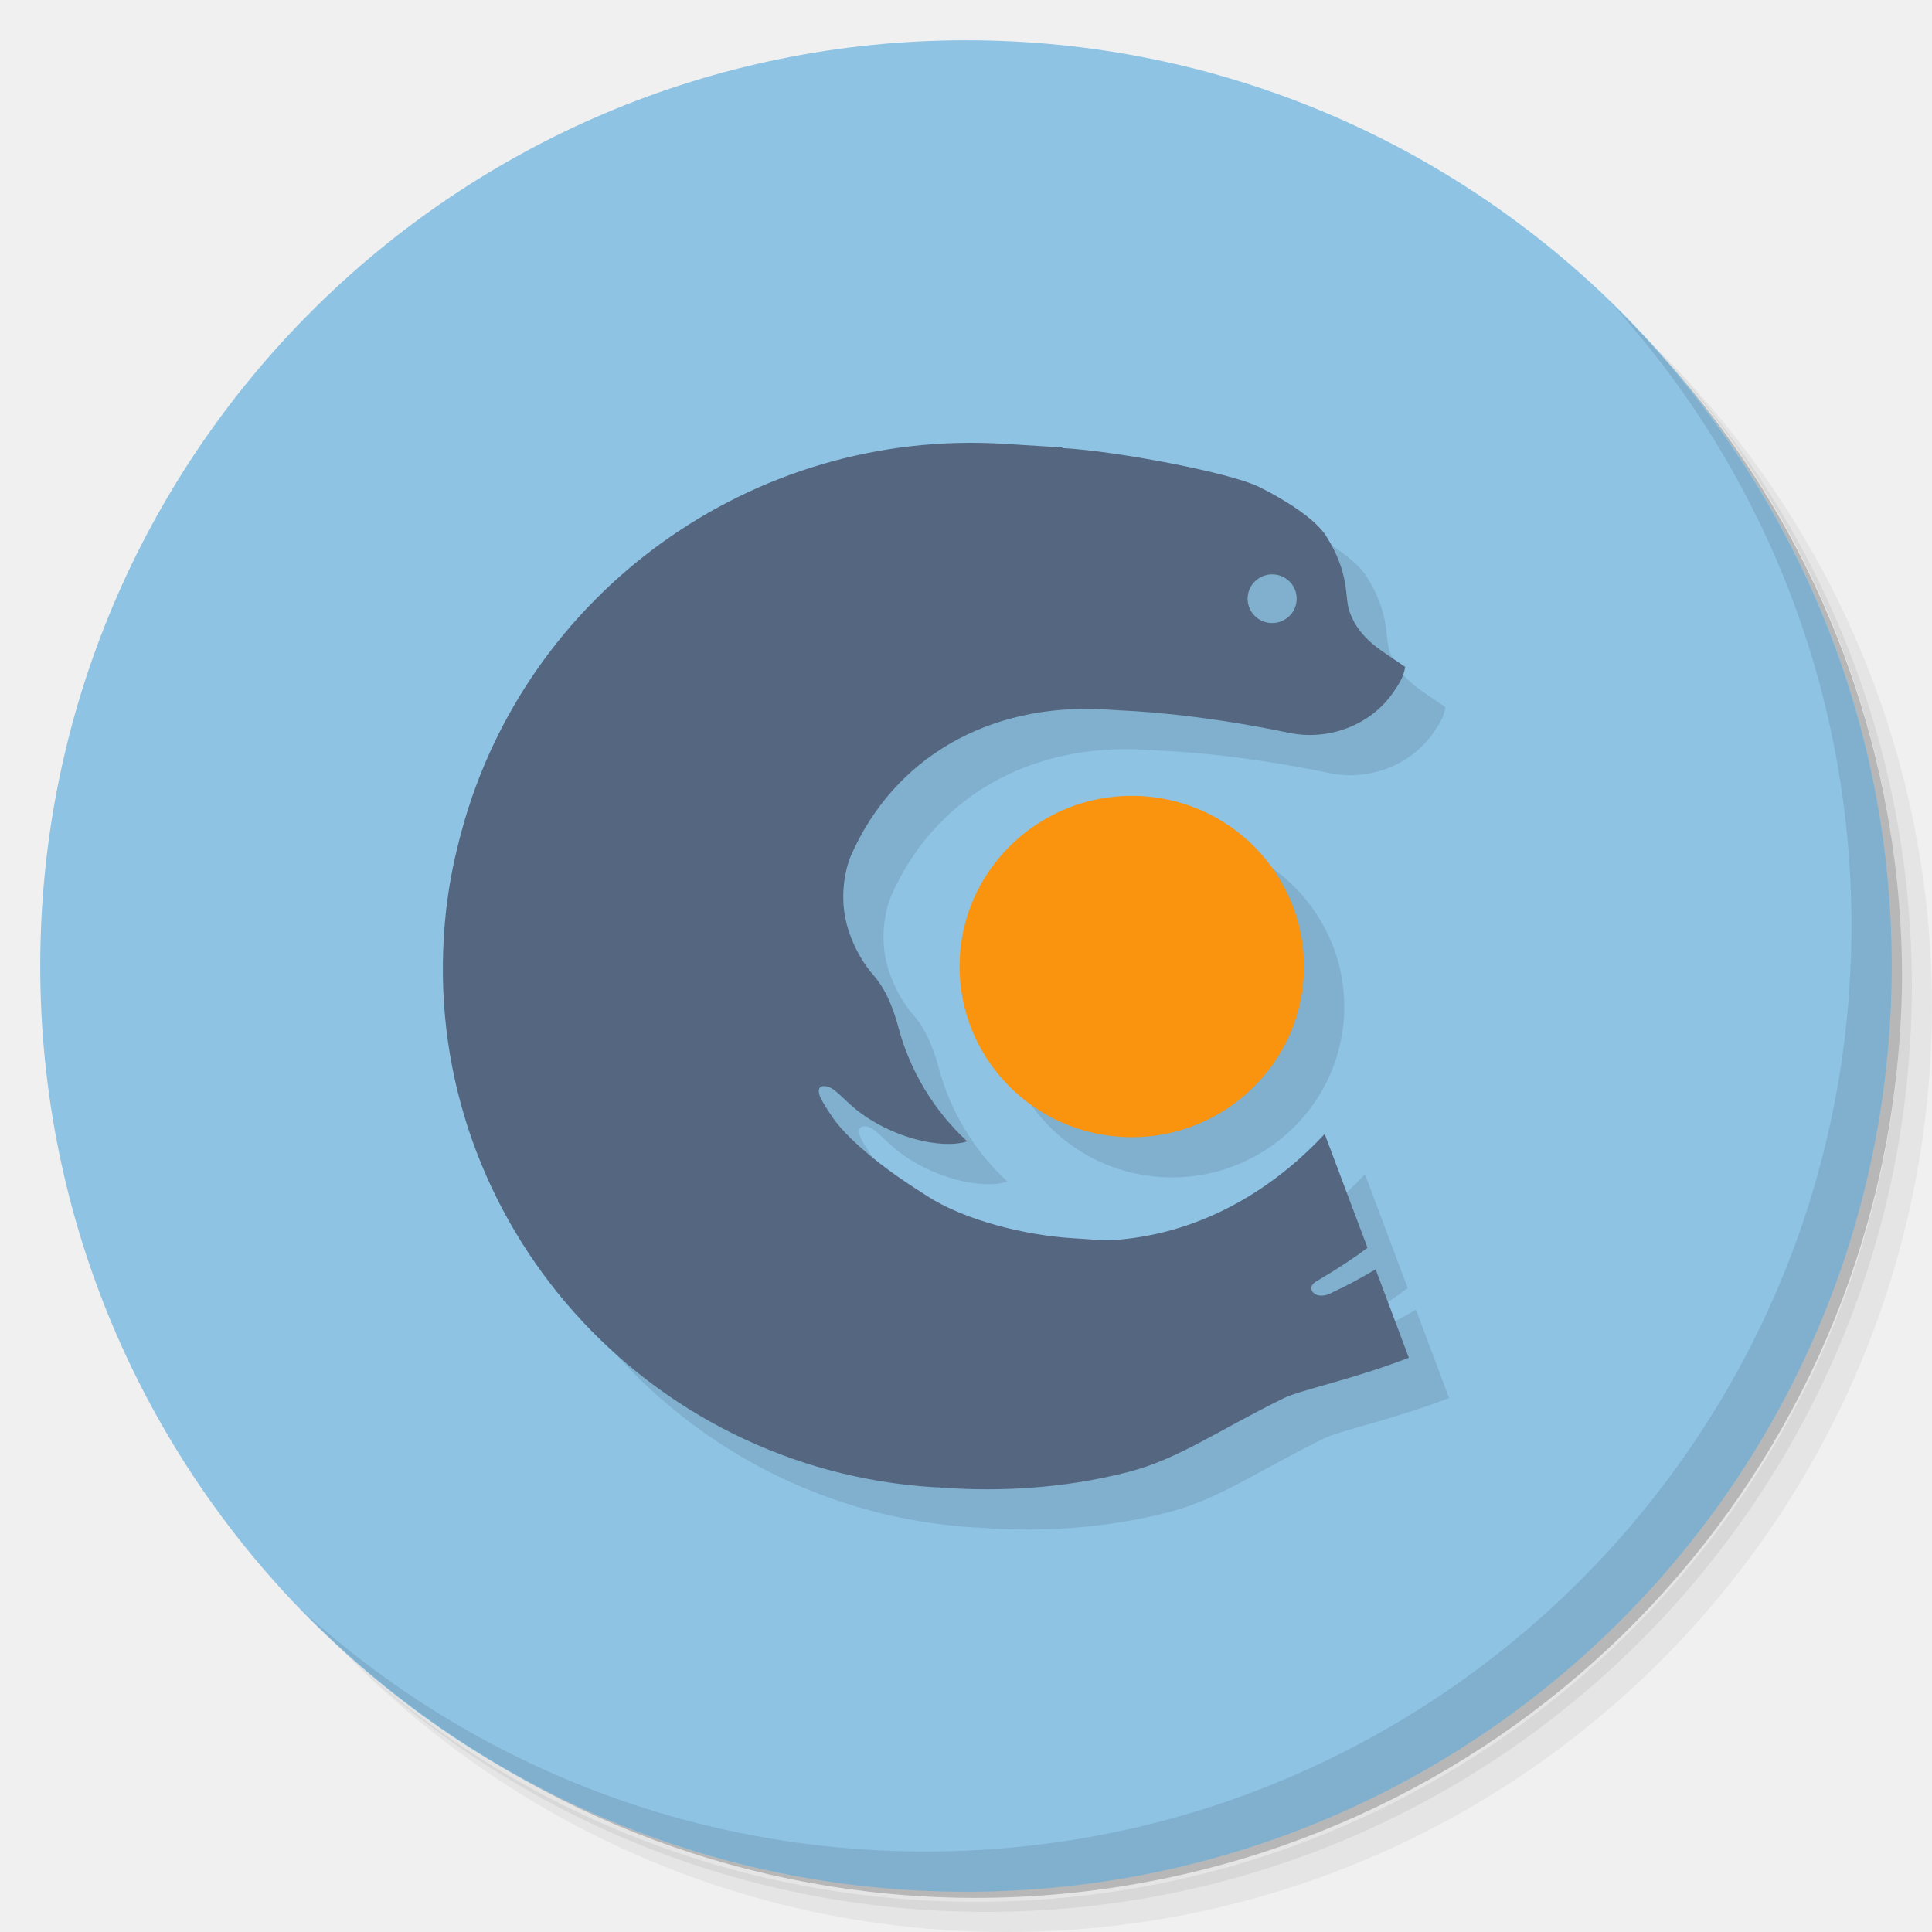
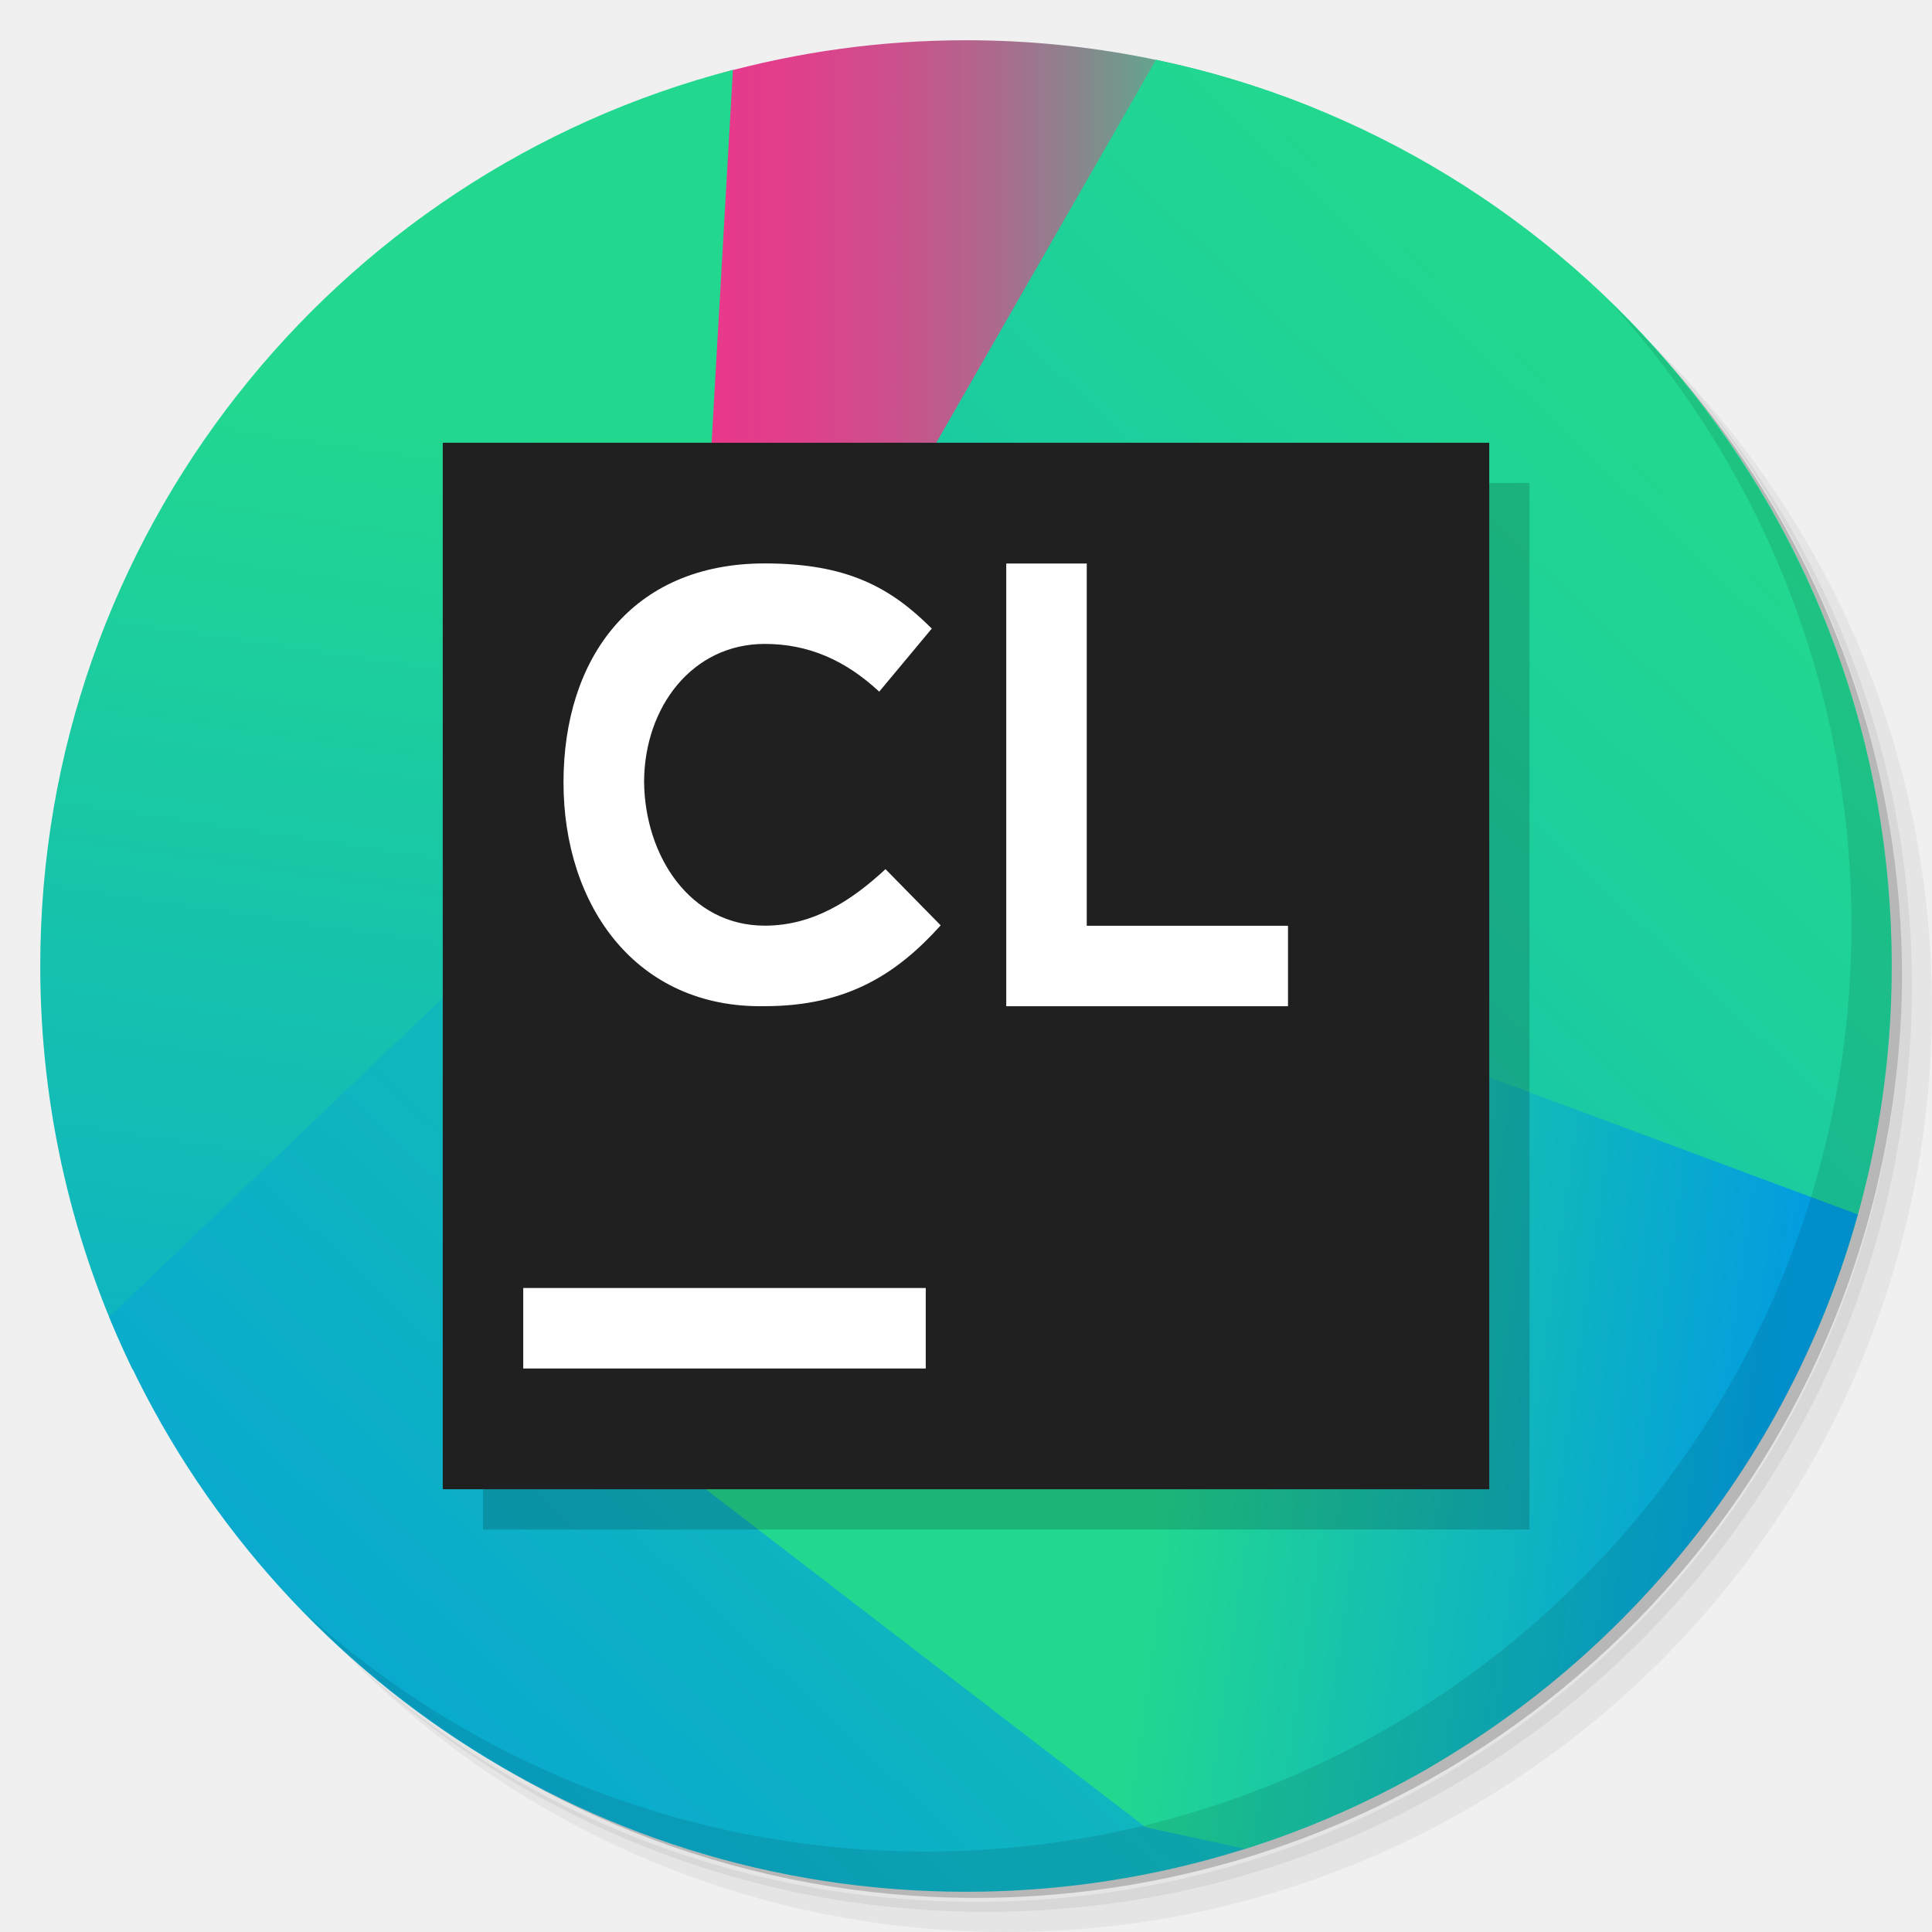
- <svg xmlns="http://www.w3.org/2000/svg" viewBox="0 0 48 48">
-   <g>
-     <path d="m 36.31 5 c 5.859 4.062 9.688 10.831 9.688 18.5 c 0 12.426 -10.07 22.5 -22.5 22.5 c -7.669 0 -14.438 -3.828 -18.5 -9.688 c 1.037 1.822 2.306 3.499 3.781 4.969 c 4.085 3.712 9.514 5.969 15.469 5.969 c 12.703 0 23 -10.298 23 -23 c 0 -5.954 -2.256 -11.384 -5.969 -15.469 c -1.469 -1.475 -3.147 -2.744 -4.969 -3.781 z m 4.969 3.781 c 3.854 4.113 6.219 9.637 6.219 15.719 c 0 12.703 -10.297 23 -23 23 c -6.081 0 -11.606 -2.364 -15.719 -6.219 c 4.16 4.144 9.883 6.719 16.219 6.719 c 12.703 0 23 -10.298 23 -23 c 0 -6.335 -2.575 -12.06 -6.719 -16.219 z" style="opacity:0.05" />
-     <path d="m 41.28 8.781 c 3.712 4.085 5.969 9.514 5.969 15.469 c 0 12.703 -10.297 23 -23 23 c -5.954 0 -11.384 -2.256 -15.469 -5.969 c 4.113 3.854 9.637 6.219 15.719 6.219 c 12.703 0 23 -10.298 23 -23 c 0 -6.081 -2.364 -11.606 -6.219 -15.719 z" style="opacity:0.1" />
-     <path d="m 31.25 2.375 c 8.615 3.154 14.75 11.417 14.75 21.13 c 0 12.426 -10.07 22.5 -22.5 22.5 c -9.708 0 -17.971 -6.135 -21.12 -14.75 a 23 23 0 0 0 44.875 -7 a 23 23 0 0 0 -16 -21.875 z" style="opacity:0.2" />
+ <svg xmlns="http://www.w3.org/2000/svg" xmlns:xlink="http://www.w3.org/1999/xlink" version="1.1" id="svg2" viewBox="0 0 48 48">
+   <defs id="defs34">
+     <linearGradient id="clion_a" gradientUnits="userSpaceOnUse" x1="22.254" y1="15.137" x2="45.654" y2="15.137">
+       <stop id="stop814" offset="0" stop-color="#ED358C" />
+       <stop id="stop816" offset=".155" stop-color="#E9388C" />
+       <stop id="stop818" offset=".297" stop-color="#DE418C" />
+       <stop id="stop820" offset=".433" stop-color="#CC508C" />
+       <stop id="stop822" offset=".566" stop-color="#B2658D" />
+       <stop id="stop824" offset=".697" stop-color="#90808D" />
+       <stop id="stop826" offset=".826" stop-color="#67A18E" />
+       <stop id="stop828" offset=".951" stop-color="#37C78F" />
+       <stop id="stop830" offset="1" stop-color="#22D88F" />
+     </linearGradient>
+     <linearGradient id="clion_b" gradientUnits="userSpaceOnUse" x1="17.8" y1="8.982" x2="7.505" y2="78.065">
+       <stop id="stop833" offset=".091" stop-color="#22D88F" />
+       <stop id="stop835" offset=".903" stop-color="#029DE0" />
+     </linearGradient>
+     <linearGradient id="clion_c" gradientUnits="userSpaceOnUse" x1="63.836" y1="6.492" x2="-6.583" y2="80.865">
+       <stop id="stop838" offset=".091" stop-color="#22D88F" />
+       <stop id="stop840" offset=".903" stop-color="#029DE0" />
+     </linearGradient>
+     <linearGradient id="clion_d" gradientUnits="userSpaceOnUse" x1="40.114" y1="49.366" x2="66.875" y2="53.171">
+       <stop id="stop843" offset=".091" stop-color="#22D88F" />
+       <stop id="stop845" offset=".903" stop-color="#029DE0" />
+     </linearGradient>
+     <clipPath id="clipPath8196" clipPathUnits="userSpaceOnUse">
+       <g transform="scale(1.458333,1.458333)" id="g8198" style="display:inline;fill:#8ec3e4;fill-opacity:1">
+         <path id="path8200" d="M 24,1 C 36.703,1 47,11.297 47,24 47,36.703 36.703,47 24,47 11.297,47 1,36.703 1,24 1,11.297 11.297,1 24,1 Z" />
+       </g>
+     </clipPath>
+     <linearGradient gradientTransform="matrix(0.6857143,0,0,0.6857143,1.6607146e-8,7.8053571e-7)" y2="15.137" x2="45.654" y1="15.137" x1="22.254" gradientUnits="userSpaceOnUse" id="linearGradient18960" xlink:href="#clion_a" />
+     <linearGradient gradientTransform="matrix(0.6857143,0,0,0.6857143,1.6607146e-8,7.8053571e-7)" y2="78.065" x2="7.505" y1="8.982" x1="17.8" gradientUnits="userSpaceOnUse" id="linearGradient18962" xlink:href="#clion_b" />
+     <linearGradient gradientTransform="matrix(0.6857143,0,0,0.6857143,1.6607146e-8,7.8053571e-7)" y2="80.865" x2="-6.583" y1="6.492" x1="63.836" gradientUnits="userSpaceOnUse" id="linearGradient18964" xlink:href="#clion_c" />
+     <linearGradient gradientTransform="matrix(0.6857143,0,0,0.6857143,1.6607146e-8,7.8053571e-7)" y2="53.171" x2="66.875" y1="49.366" x1="40.114" gradientUnits="userSpaceOnUse" id="linearGradient18966" xlink:href="#clion_d" />
+   </defs>
+   <g id="g4">
+     <path id="path6" style="opacity:0.05" d="m 36.31 5 c 5.859 4.062 9.688 10.831 9.688 18.5 c 0 12.426 -10.07 22.5 -22.5 22.5 c -7.669 0 -14.438 -3.828 -18.5 -9.688 c 1.037 1.822 2.306 3.499 3.781 4.969 c 4.085 3.712 9.514 5.969 15.469 5.969 c 12.703 0 23 -10.298 23 -23 c 0 -5.954 -2.256 -11.384 -5.969 -15.469 c -1.469 -1.475 -3.147 -2.744 -4.969 -3.781 z m 4.969 3.781 c 3.854 4.113 6.219 9.637 6.219 15.719 c 0 12.703 -10.297 23 -23 23 c -6.081 0 -11.606 -2.364 -15.719 -6.219 c 4.16 4.144 9.883 6.719 16.219 6.719 c 12.703 0 23 -10.298 23 -23 c 0 -6.335 -2.575 -12.06 -6.719 -16.219 z" />
+     <path id="path8" style="opacity:0.1" d="m 41.28 8.781 c 3.712 4.085 5.969 9.514 5.969 15.469 c 0 12.703 -10.297 23 -23 23 c -5.954 0 -11.384 -2.256 -15.469 -5.969 c 4.113 3.854 9.637 6.219 15.719 6.219 c 12.703 0 23 -10.298 23 -23 c 0 -6.081 -2.364 -11.606 -6.219 -15.719 z" />
+     <path id="path10" style="opacity:0.2" d="m 31.25 2.375 c 8.615 3.154 14.75 11.417 14.75 21.13 c 0 12.426 -10.07 22.5 -22.5 22.5 c -9.708 0 -17.971 -6.135 -21.12 -14.75 a 23 23 0 0 0 44.875 -7 a 23 23 0 0 0 -16 -21.875 z" />
  </g>
-   <g style="fill:#8ec3e4;fill-opacity:1">
-     <path d="M 24,1 C 36.703,1 47,11.297 47,24 47,36.703 36.703,47 24,47 11.297,47 1,36.703 1,24 1,11.297 11.297,1 24,1 Z" />
+   <g id="g8166">
+     <path style="fill:url(#linearGradient18960)" d="M 24 1 C 21.871 1 19.812 1.295 17.855 1.836 L 15.291 20.777 L 18.445 19.475 L 32.699 2.707 C 30.015 1.609 27.079 1 24 1 z " id="path18946" />
+     <path style="fill:url(#linearGradient18962)" d="M 18.209 1.736 C 8.31 4.304 1 13.297 1 24 C 1 27.594 1.825 30.995 3.295 34.025 L 16.662 28.801 L 18.209 1.736 z " id="path18948" />
+     <path style="fill:url(#linearGradient18964)" d="M 28.721 1.486 L 20.641 15.566 L 2.715 32.717 C 6.15 41.096 14.383 47 24 47 C 28.279 47 32.282 45.828 35.713 43.793 L 45.105 33.146 C 46.322 30.343 47 27.251 47 24 C 47 12.915 39.158 3.664 28.721 1.486 z " id="path18950" />
+     <path style="fill:url(#linearGradient18966)" d="M 20.16 20.502 L 17.486 36.961 L 28.457 45.395 L 30.938 45.934 C 38.313 43.603 44.076 37.655 46.156 30.172 L 20.16 20.502 z " id="path18952" />
  </g>
-   <g>
-     <path d="m 40.03 7.531 c 3.712 4.084 5.969 9.514 5.969 15.469 0 12.703 -10.297 23 -23 23 c -5.954 0 -11.384 -2.256 -15.469 -5.969 4.178 4.291 10.01 6.969 16.469 6.969 c 12.703 0 23 -10.298 23 -23 0 -6.462 -2.677 -12.291 -6.969 -16.469 z" style="opacity:0.1" />
+   <g id="g16">
+     <path id="path18" style="opacity:0.1" d="m 40.03 7.531 c 3.712 4.084 5.969 9.514 5.969 15.469 0 12.703 -10.297 23 -23 23 c -5.954 0 -11.384 -2.256 -15.469 -5.969 4.178 4.291 10.01 6.969 16.469 6.969 c 12.703 0 23 -10.298 23 -23 0 -6.462 -2.677 -12.291 -6.969 -16.469 z" />
  </g>
-   <g transform="matrix(0.1562821,0,0,0.1548687,4.855191,27.96088)" style="fill:#000;opacity:0.1;fill-opacity:1">
-     <path d="m 194.02 29.559 c -2.528 1.484 -5.01 2.84 -6.679 3.579 -2.765 1.725 -4.621 -0.539 -2.831 -1.612 3.768 -2.239 6.24 -3.928 8.22 -5.433 l -6.807 -18.263 c -6.826 7.398 -17.574 15.347 -31.938 16.877 -2.876 0.308 -4.163 0.098 -6.488 -0.052 -1.036 -0.066 -0.64 -0.041 -1.685 -0.107 -7.614 -0.483 -17.233 -2.901 -23.18 -6.824 -2.295 -1.515 -6.346 -3.989 -10.663 -7.892 -3.376 -3.06 -4.33 -4.626 -5.842 -7.142 -0.742 -1.207 -0.961 -2.465 0.1 -2.536 1.59 -0.103 2.734 1.725 5.16 3.717 5.503 4.503 13.557 6.495 17.703 5.145 -5.233 -4.888 -9.07 -11.213 -10.936 -18.288 -0.404 -1.562 -1.561 -5.597 -3.879 -8.271 -1.738 -1.992 -3.103 -4.41 -4.03 -7.215 -1.856 -5.65 -0.203 -10.751 0.326 -11.974 6.861 -15.847 22.01 -24.553 40.16 -23.557 l 0 -0.001 c 0.242 0.001 0.421 0.021 0.434 0.021 1.042 0.067 1.131 0.072 2.169 0.139 0.789 0.051 11.56 0.362 26.936 3.609 6.173 1.304 12.911 -1.173 16.511 -6.443 1.05 -1.53 1.672 -2.526 1.944 -4.133 -3.481 -2.505 -7.205 -4.244 -8.835 -8.826 -0.884 -2.475 0.128 -6.02 -3.761 -12.217 -1.768 -2.801 -6.708 -5.876 -10.668 -7.853 -4.513 -2.254 -22.638 -5.75 -31.24 -6.215 l -0.001 -0.095 c 0 0 -2.717 -0.169 -9.15 -0.58 -40.471 -2.552 -76.12 24.18 -86.3 61.921 -0.017 0.059 -0.029 0.123 -0.046 0.185 -0.231 0.87 -0.47 1.743 -0.677 2.629 -1.086 4.416 -1.825 9.07 -2.134 13.994 0 0.031 0 0.054 0 0.09 -0.007 0.046 -0.013 0.1 -0.013 0.149 -2.893 45.862 32.05 85.52 77.88 88.41 0.303 0.011 0.601 0.011 0.897 0.036 0.177 0.011 0.343 0.041 0.52 0.052 0.048 0 0.091 -0.026 0.144 -0.036 0.036 0.001 0.072 0.001 0.105 0.001 1.828 0.113 -1.239 -0.036 0.813 0.093 7.445 0.467 17.668 0.221 28.408 -2.577 8.05 -2.096 14.13 -6.588 24.76 -11.855 2.683 -1.33 10.936 -2.988 19.874 -6.479 l -5.268 -14.166 z m -16.205 -111.5 c 2.147 0.128 3.784 1.992 3.648 4.138 -0.131 2.154 -1.987 3.784 -4.141 3.656 -2.153 -0.144 -3.783 -1.995 -3.646 -4.141 0.136 -2.154 1.993 -3.784 4.139 -3.653" />
-     <path d="m 127.93 -20.758 c 0.943 -15.06 13.98 -26.551 29.04 -25.606 15.08 0.95 26.558 13.986 25.614 29.05 -0.955 15.07 -13.991 26.556 -29.05 25.605 -15.07 -0.95 -26.547 -13.971 -25.597 -29.05" />
+   <g transform="matrix(0.6018518,0,0,0.6018518,2.935185,2.935185)" id="g18954">
+     <path style="fill:#000000;fill-opacity:0.165" d="m 15.062,15.062 43.2,0 0,43.2 -43.2,0 z" id="path18956-4" />
+     <path style="fill:#202020;fill-opacity:1" d="m 13.4,13.4 43.2,0 0,43.2 -43.2,0 z" id="path18956" />
+     <path id="path18958" transform="matrix(1.661539,0,0,1.661539,-4.876923,-4.876923)" d="M 19 13.998 C 15.69 13.998 14 16.37 14 19.439 C 14 22.509 15.81 25.058 19 24.998 C 21.046 24.998 22.288 24.194 23.371 22.99 L 22 21.594 C 21.157 22.376 20.204 22.998 19 22.998 C 17.145 22.998 16.015 21.264 16.002 19.41 C 16.015 17.558 17.204 15.998 19 15.998 C 20.083 15.998 21.001 16.401 21.844 17.184 L 23.15 15.617 C 22.127 14.594 21.046 13.998 19 13.998 z M 25 14 L 25 25 L 32 25 L 32 23 L 27 23 L 27 14 L 25 14 z " style="fill:#ffffff" />
  </g>
-   <g transform="matrix(0.1562821,0,0,0.1548687,3.855191,26.96088)">
-     <path d="m 194.02 29.559 c -2.528 1.484 -5.01 2.84 -6.679 3.579 -2.765 1.725 -4.621 -0.539 -2.831 -1.612 3.768 -2.239 6.24 -3.928 8.22 -5.433 l -6.807 -18.263 c -6.826 7.398 -17.574 15.347 -31.938 16.877 -2.876 0.308 -4.163 0.098 -6.488 -0.052 -1.036 -0.066 -0.64 -0.041 -1.685 -0.107 -7.614 -0.483 -17.233 -2.901 -23.18 -6.824 -2.295 -1.515 -6.346 -3.989 -10.663 -7.892 -3.376 -3.06 -4.33 -4.626 -5.842 -7.142 -0.742 -1.207 -0.961 -2.465 0.1 -2.536 1.59 -0.103 2.734 1.725 5.16 3.717 5.503 4.503 13.557 6.495 17.703 5.145 -5.233 -4.888 -9.07 -11.213 -10.936 -18.288 -0.404 -1.562 -1.561 -5.597 -3.879 -8.271 -1.738 -1.992 -3.103 -4.41 -4.03 -7.215 -1.856 -5.65 -0.203 -10.751 0.326 -11.974 6.861 -15.847 22.01 -24.553 40.16 -23.557 l 0 -0.001 c 0.242 0.001 0.421 0.021 0.434 0.021 1.042 0.067 1.131 0.072 2.169 0.139 0.789 0.051 11.56 0.362 26.936 3.609 6.173 1.304 12.911 -1.173 16.511 -6.443 1.05 -1.53 1.672 -2.526 1.944 -4.133 -3.481 -2.505 -7.205 -4.244 -8.835 -8.826 -0.884 -2.475 0.128 -6.02 -3.761 -12.217 -1.768 -2.801 -6.708 -5.876 -10.668 -7.853 -4.513 -2.254 -22.638 -5.75 -31.24 -6.215 l -0.001 -0.095 c 0 0 -2.717 -0.169 -9.15 -0.58 -40.471 -2.552 -76.12 24.18 -86.3 61.921 -0.017 0.059 -0.029 0.123 -0.046 0.185 -0.231 0.87 -0.47 1.743 -0.677 2.629 -1.086 4.416 -1.825 9.07 -2.134 13.994 0 0.031 0 0.054 0 0.09 -0.007 0.046 -0.013 0.1 -0.013 0.149 -2.893 45.862 32.05 85.52 77.88 88.41 0.303 0.011 0.601 0.011 0.897 0.036 0.177 0.011 0.343 0.041 0.52 0.052 0.048 0 0.091 -0.026 0.144 -0.036 0.036 0.001 0.072 0.001 0.105 0.001 1.828 0.113 -1.239 -0.036 0.813 0.093 7.445 0.467 17.668 0.221 28.408 -2.577 8.05 -2.096 14.13 -6.588 24.76 -11.855 2.683 -1.33 10.936 -2.988 19.874 -6.479 l -5.268 -14.166 z m -16.205 -111.5 c 2.147 0.128 3.784 1.992 3.648 4.138 -0.131 2.154 -1.987 3.784 -4.141 3.656 -2.153 -0.144 -3.783 -1.995 -3.646 -4.141 0.136 -2.154 1.993 -3.784 4.139 -3.653" style="fill:#556780" />
-     <path d="m 127.93 -20.758 c 0.943 -15.06 13.98 -26.551 29.04 -25.606 15.08 0.95 26.558 13.986 25.614 29.05 -0.955 15.07 -13.991 26.556 -29.05 25.605 -15.07 -0.95 -26.547 -13.971 -25.597 -29.05" style="fill:#fa930d" />
-   </g>
+   <rect ry="2.3686428e-07" y="32" x="13" height="2" width="10" id="rect8169" style="display:inline;opacity:1;fill:#ffffff;fill-opacity:1;stroke:none;stroke-width:1.2;stroke-linecap:round;stroke-linejoin:round;stroke-miterlimit:4;stroke-dasharray:none;stroke-dashoffset:1.96;stroke-opacity:1" />
</svg>
